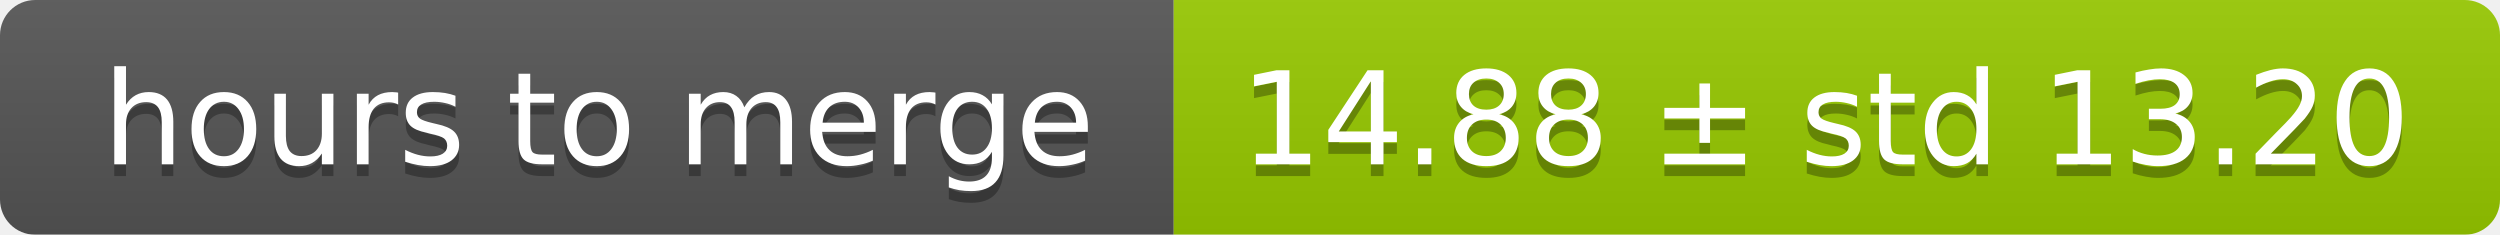
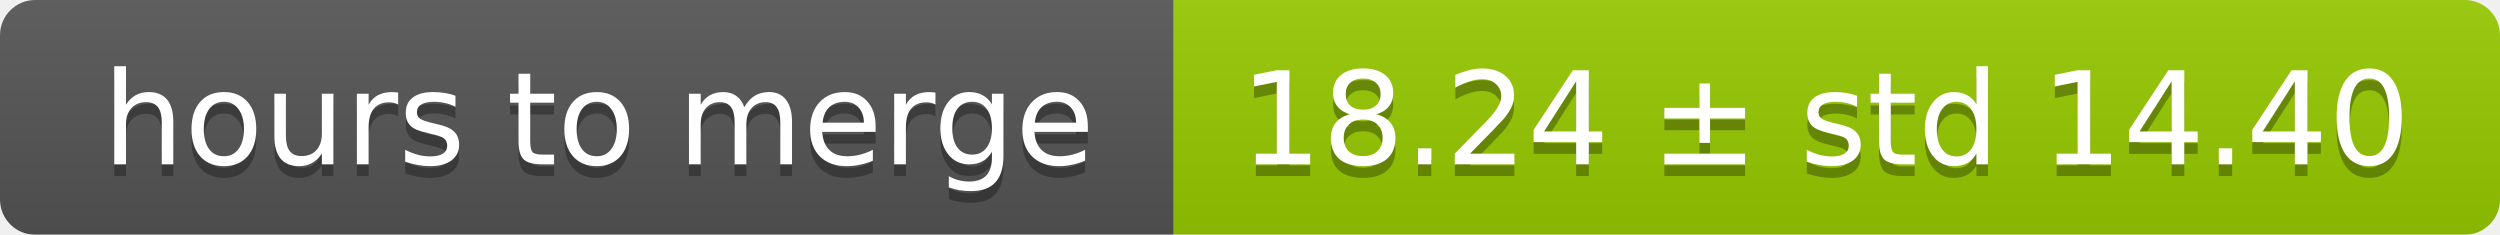
<svg xmlns="http://www.w3.org/2000/svg" width="213" height="20">
  <linearGradient id="smooth" x2="0" y2="100%">
    <stop offset="0" stop-color="#bbb" stop-opacity=".1" />
    <stop offset="1" stop-opacity=".1" />
  </linearGradient>
  <mask id="round">
    <rect width="213" height="20" rx="3" fill="#fff" />
  </mask>
  <g mask="url(#round)">
    <rect width="100" height="20" fill="#555" />
    <rect x="100" width="113" height="20" fill="#97ca00" />
    <rect width="213" height="20" fill="url(#smooth)" />
  </g>
  <g fill="#fff" text-anchor="middle" font-family="DejaVu Sans,Verdana,Geneva,sans-serif" font-size="11">
    <text x="51" y="15" fill="#010101" fill-opacity=".3">hours to merge</text>
    <text x="51" y="14">hours to merge</text>
-     <text x="155.5" y="15" fill="#010101" fill-opacity=".3">14.88 ± std 13.20</text>
-     <text x="155.5" y="14">14.88 ± std 13.20</text>
+     <text x="155.5" y="15" fill="#010101" fill-opacity=".3">18.24 ± std 14.40</text>
+     <text x="155.5" y="14">18.24 ± std 14.40</text>
  </g>
</svg>
